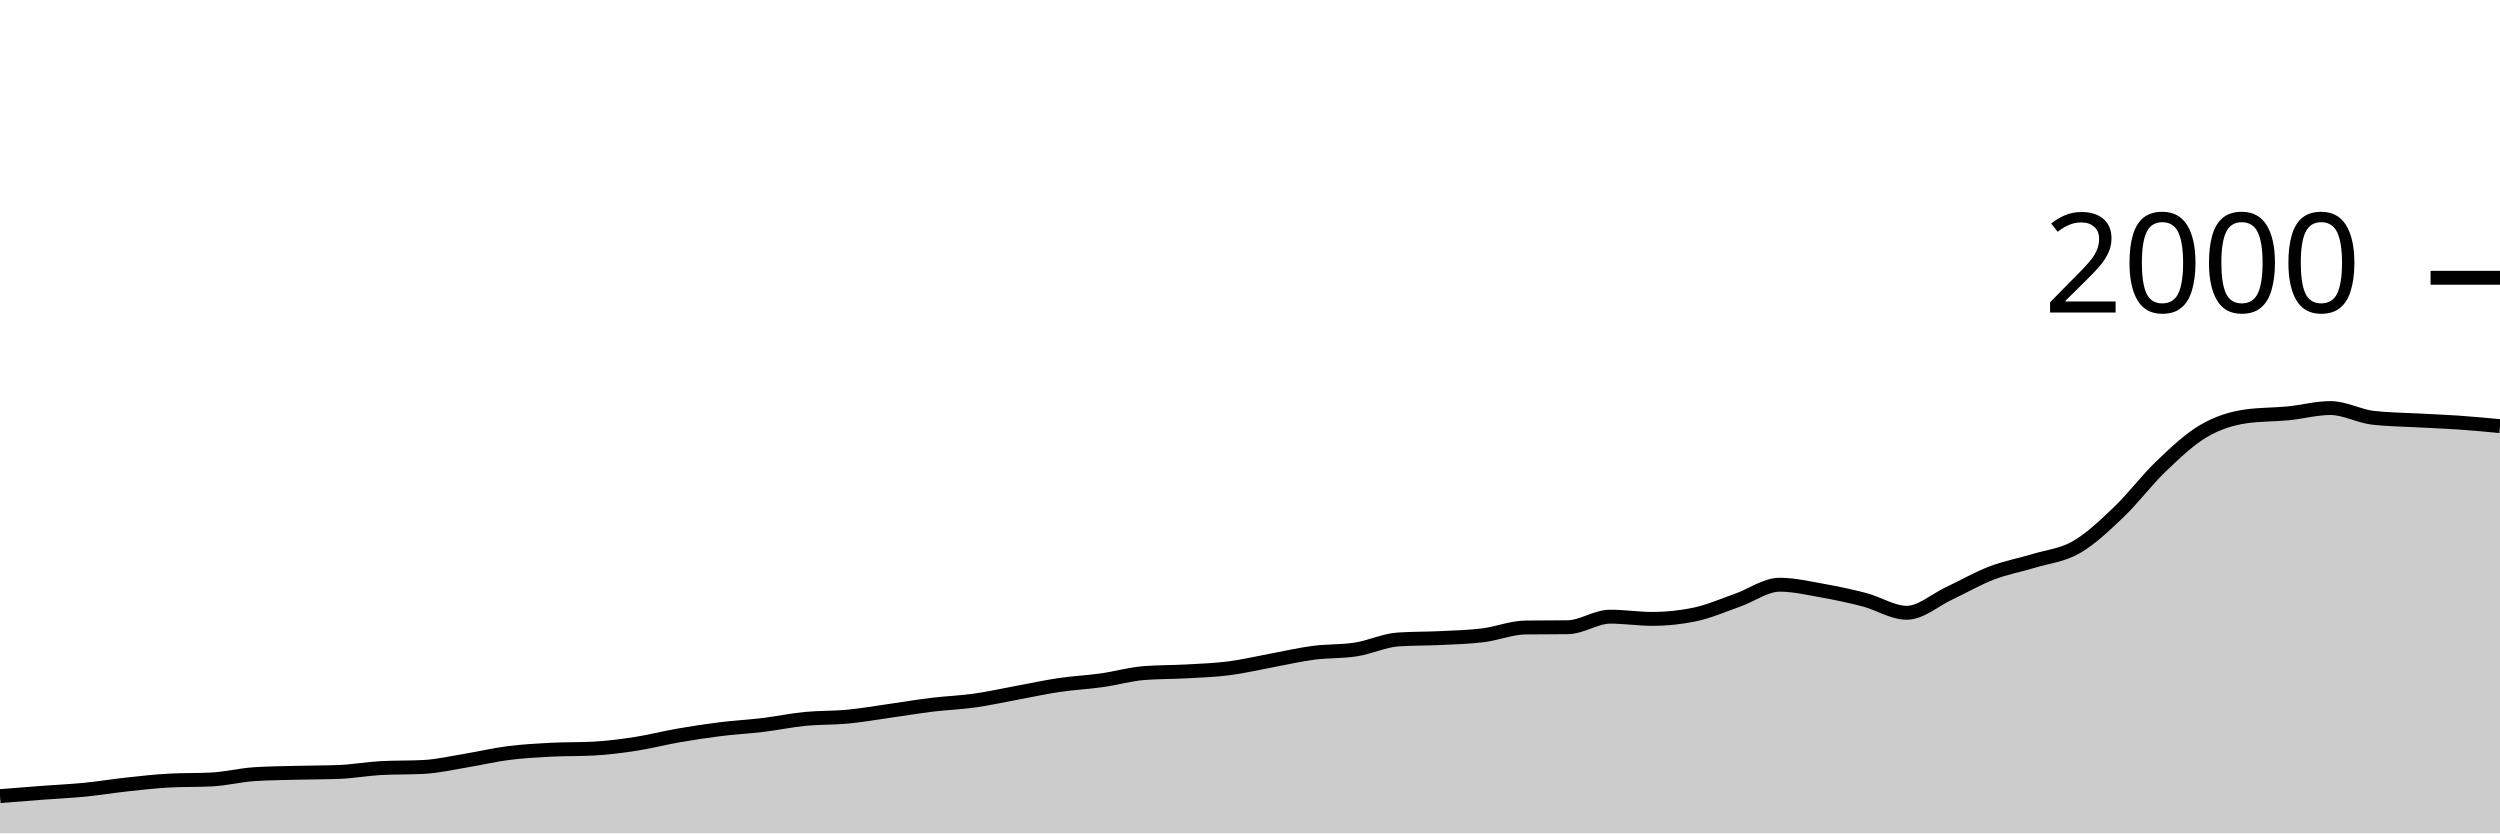
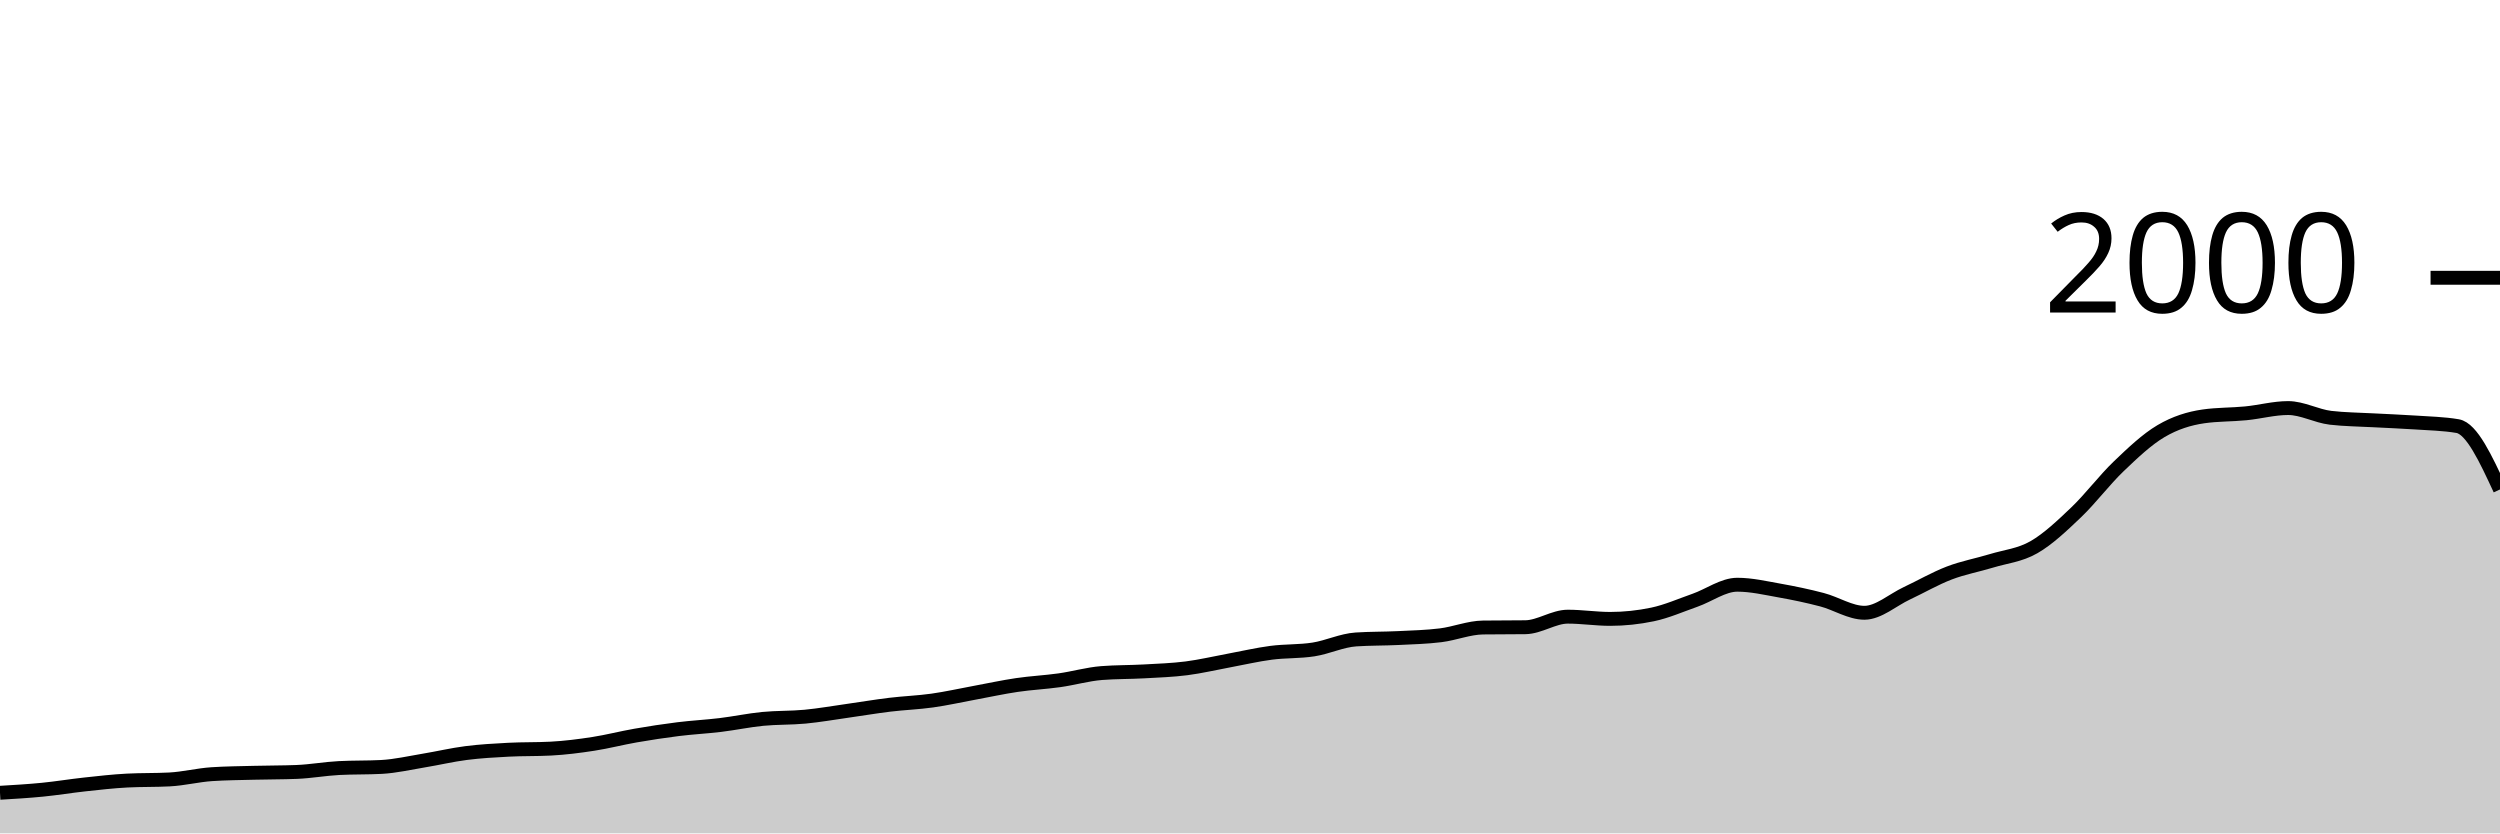
<svg xmlns="http://www.w3.org/2000/svg" viewBox="0 0 180 60">
  <g transform="translate(0,20)">
-     <path class="area" fill="rgba(0, 0, 0, 0.2)" d="M0,37.32C1.017,37.238,2.034,37.157,3.051,37.08C4.068,37.003,5.085,36.96,6.102,36.86C7.119,36.76,8.136,36.59,9.153,36.48C10.169,36.37,11.186,36.253,12.203,36.2C13.22,36.147,14.237,36.173,15.254,36.12C16.271,36.067,17.288,35.807,18.305,35.74C19.322,35.673,20.339,35.667,21.356,35.64C22.373,35.613,23.39,35.62,24.407,35.58C25.424,35.54,26.441,35.353,27.458,35.3C28.475,35.247,29.492,35.273,30.508,35.22C31.525,35.167,32.542,34.927,33.559,34.76C34.576,34.593,35.593,34.35,36.61,34.22C37.627,34.09,38.644,34.033,39.661,33.98C40.678,33.927,41.695,33.953,42.712,33.9C43.729,33.847,44.746,33.717,45.763,33.56C46.78,33.403,47.797,33.137,48.814,32.96C49.831,32.783,50.847,32.627,51.864,32.5C52.881,32.373,53.898,32.323,54.915,32.2C55.932,32.077,56.949,31.86,57.966,31.76C58.983,31.66,60,31.697,61.017,31.6C62.034,31.503,63.051,31.323,64.068,31.18C65.085,31.037,66.102,30.863,67.119,30.74C68.136,30.617,69.153,30.583,70.169,30.44C71.186,30.297,72.203,30.067,73.22,29.88C74.237,29.693,75.254,29.47,76.271,29.32C77.288,29.17,78.305,29.123,79.322,28.98C80.339,28.837,81.356,28.54,82.373,28.46C83.39,28.38,84.407,28.397,85.424,28.34C86.441,28.283,87.458,28.25,88.475,28.12C89.492,27.99,90.508,27.747,91.525,27.56C92.542,27.373,93.559,27.133,94.576,27C95.593,26.867,96.61,26.92,97.627,26.76C98.644,26.6,99.661,26.107,100.678,26.04C101.695,25.973,102.712,25.99,103.729,25.94C104.746,25.89,105.763,25.867,106.78,25.74C107.797,25.613,108.814,25.193,109.831,25.18C110.847,25.167,111.864,25.173,112.881,25.16C113.898,25.147,114.915,24.4,115.932,24.4C116.949,24.4,117.966,24.56,118.983,24.56C120,24.56,121.017,24.453,122.034,24.24C123.051,24.027,124.068,23.577,125.085,23.22C126.102,22.863,127.119,22.1,128.136,22.1C129.153,22.1,130.169,22.34,131.186,22.52C132.203,22.7,133.22,22.913,134.237,23.18C135.254,23.447,136.271,24.12,137.288,24.12C138.305,24.12,139.322,23.197,140.339,22.72C141.356,22.243,142.373,21.65,143.39,21.26C144.407,20.87,145.424,20.69,146.441,20.38C147.458,20.07,148.475,19.983,149.492,19.4C150.508,18.817,151.525,17.85,152.542,16.88C153.559,15.91,154.576,14.553,155.593,13.58C156.61,12.607,157.627,11.64,158.644,11.04C159.661,10.44,160.678,10.127,161.695,9.98C162.712,9.833,163.729,9.86,164.746,9.76C165.763,9.66,166.78,9.38,167.797,9.38C168.814,9.38,169.831,9.96,170.847,10.08C171.864,10.2,172.881,10.203,173.898,10.26C174.915,10.317,175.932,10.35,176.949,10.42C177.966,10.49,178.983,10.585,180,10.68L180,40C178.983,40,177.966,40,176.949,40C175.932,40,174.915,40,173.898,40C172.881,40,171.864,40,170.847,40C169.831,40,168.814,40,167.797,40C166.78,40,165.763,40,164.746,40C163.729,40,162.712,40,161.695,40C160.678,40,159.661,40,158.644,40C157.627,40,156.61,40,155.593,40C154.576,40,153.559,40,152.542,40C151.525,40,150.508,40,149.492,40C148.475,40,147.458,40,146.441,40C145.424,40,144.407,40,143.39,40C142.373,40,141.356,40,140.339,40C139.322,40,138.305,40,137.288,40C136.271,40,135.254,40,134.237,40C133.22,40,132.203,40,131.186,40C130.169,40,129.153,40,128.136,40C127.119,40,126.102,40,125.085,40C124.068,40,123.051,40,122.034,40C121.017,40,120,40,118.983,40C117.966,40,116.949,40,115.932,40C114.915,40,113.898,40,112.881,40C111.864,40,110.847,40,109.831,40C108.814,40,107.797,40,106.78,40C105.763,40,104.746,40,103.729,40C102.712,40,101.695,40,100.678,40C99.661,40,98.644,40,97.627,40C96.61,40,95.593,40,94.576,40C93.559,40,92.542,40,91.525,40C90.508,40,89.492,40,88.475,40C87.458,40,86.441,40,85.424,40C84.407,40,83.39,40,82.373,40C81.356,40,80.339,40,79.322,40C78.305,40,77.288,40,76.271,40C75.254,40,74.237,40,73.22,40C72.203,40,71.186,40,70.169,40C69.153,40,68.136,40,67.119,40C66.102,40,65.085,40,64.068,40C63.051,40,62.034,40,61.017,40C60,40,58.983,40,57.966,40C56.949,40,55.932,40,54.915,40C53.898,40,52.881,40,51.864,40C50.847,40,49.831,40,48.814,40C47.797,40,46.78,40,45.763,40C44.746,40,43.729,40,42.712,40C41.695,40,40.678,40,39.661,40C38.644,40,37.627,40,36.61,40C35.593,40,34.576,40,33.559,40C32.542,40,31.525,40,30.508,40C29.492,40,28.475,40,27.458,40C26.441,40,25.424,40,24.407,40C23.39,40,22.373,40,21.356,40C20.339,40,19.322,40,18.305,40C17.288,40,16.271,40,15.254,40C14.237,40,13.22,40,12.203,40C11.186,40,10.169,40,9.153,40C8.136,40,7.119,40,6.102,40C5.085,40,4.068,40,3.051,40C2.034,40,1.017,40,0,40Z" />
-     <path class="line" stroke="black" fill="none" d="M0,37.32C1.017,37.238,2.034,37.157,3.051,37.08C4.068,37.003,5.085,36.96,6.102,36.86C7.119,36.76,8.136,36.59,9.153,36.48C10.169,36.37,11.186,36.253,12.203,36.2C13.22,36.147,14.237,36.173,15.254,36.12C16.271,36.067,17.288,35.807,18.305,35.74C19.322,35.673,20.339,35.667,21.356,35.64C22.373,35.613,23.39,35.62,24.407,35.58C25.424,35.54,26.441,35.353,27.458,35.3C28.475,35.247,29.492,35.273,30.508,35.22C31.525,35.167,32.542,34.927,33.559,34.76C34.576,34.593,35.593,34.35,36.61,34.22C37.627,34.09,38.644,34.033,39.661,33.98C40.678,33.927,41.695,33.953,42.712,33.9C43.729,33.847,44.746,33.717,45.763,33.56C46.78,33.403,47.797,33.137,48.814,32.96C49.831,32.783,50.847,32.627,51.864,32.5C52.881,32.373,53.898,32.323,54.915,32.2C55.932,32.077,56.949,31.86,57.966,31.76C58.983,31.66,60,31.697,61.017,31.6C62.034,31.503,63.051,31.323,64.068,31.18C65.085,31.037,66.102,30.863,67.119,30.74C68.136,30.617,69.153,30.583,70.169,30.44C71.186,30.297,72.203,30.067,73.22,29.88C74.237,29.693,75.254,29.47,76.271,29.32C77.288,29.17,78.305,29.123,79.322,28.98C80.339,28.837,81.356,28.54,82.373,28.46C83.39,28.38,84.407,28.397,85.424,28.34C86.441,28.283,87.458,28.25,88.475,28.12C89.492,27.99,90.508,27.747,91.525,27.56C92.542,27.373,93.559,27.133,94.576,27C95.593,26.867,96.61,26.92,97.627,26.76C98.644,26.6,99.661,26.107,100.678,26.04C101.695,25.973,102.712,25.99,103.729,25.94C104.746,25.89,105.763,25.867,106.78,25.74C107.797,25.613,108.814,25.193,109.831,25.18C110.847,25.167,111.864,25.173,112.881,25.16C113.898,25.147,114.915,24.4,115.932,24.4C116.949,24.4,117.966,24.56,118.983,24.56C120,24.56,121.017,24.453,122.034,24.24C123.051,24.027,124.068,23.577,125.085,23.22C126.102,22.863,127.119,22.1,128.136,22.1C129.153,22.1,130.169,22.34,131.186,22.52C132.203,22.7,133.22,22.913,134.237,23.18C135.254,23.447,136.271,24.12,137.288,24.12C138.305,24.12,139.322,23.197,140.339,22.72C141.356,22.243,142.373,21.65,143.39,21.26C144.407,20.87,145.424,20.69,146.441,20.38C147.458,20.07,148.475,19.983,149.492,19.4C150.508,18.817,151.525,17.85,152.542,16.88C153.559,15.91,154.576,14.553,155.593,13.58C156.61,12.607,157.627,11.64,158.644,11.04C159.661,10.44,160.678,10.127,161.695,9.98C162.712,9.833,163.729,9.86,164.746,9.76C165.763,9.66,166.78,9.38,167.797,9.38C168.814,9.38,169.831,9.96,170.847,10.08C171.864,10.2,172.881,10.203,173.898,10.26C174.915,10.317,175.932,10.35,176.949,10.42C177.966,10.49,178.983,10.585,180,10.68" />
+     <path class="area" fill="rgba(0, 0, 0, 0.2)" d="M0,37.08C1.017,37.02,2.034,36.96,3.051,36.86C4.068,36.76,5.085,36.59,6.102,36.48C7.119,36.37,8.136,36.253,9.153,36.2C10.169,36.147,11.186,36.173,12.203,36.12C13.22,36.067,14.237,35.807,15.254,35.74C16.271,35.673,17.288,35.667,18.305,35.64C19.322,35.613,20.339,35.62,21.356,35.58C22.373,35.54,23.39,35.353,24.407,35.3C25.424,35.247,26.441,35.273,27.458,35.22C28.475,35.167,29.492,34.927,30.508,34.76C31.525,34.593,32.542,34.35,33.559,34.22C34.576,34.09,35.593,34.033,36.61,33.98C37.627,33.927,38.644,33.953,39.661,33.9C40.678,33.847,41.695,33.717,42.712,33.56C43.729,33.403,44.746,33.137,45.763,32.96C46.78,32.783,47.797,32.627,48.814,32.5C49.831,32.373,50.847,32.323,51.864,32.2C52.881,32.077,53.898,31.86,54.915,31.76C55.932,31.66,56.949,31.697,57.966,31.6C58.983,31.503,60,31.323,61.017,31.18C62.034,31.037,63.051,30.863,64.068,30.74C65.085,30.617,66.102,30.583,67.119,30.44C68.136,30.297,69.153,30.067,70.169,29.88C71.186,29.693,72.203,29.47,73.22,29.32C74.237,29.17,75.254,29.123,76.271,28.98C77.288,28.837,78.305,28.54,79.322,28.46C80.339,28.38,81.356,28.397,82.373,28.34C83.39,28.283,84.407,28.25,85.424,28.12C86.441,27.99,87.458,27.747,88.475,27.56C89.492,27.373,90.508,27.133,91.525,27C92.542,26.867,93.559,26.92,94.576,26.76C95.593,26.6,96.61,26.107,97.627,26.04C98.644,25.973,99.661,25.99,100.678,25.94C101.695,25.89,102.712,25.867,103.729,25.74C104.746,25.613,105.763,25.193,106.78,25.18C107.797,25.167,108.814,25.173,109.831,25.16C110.847,25.147,111.864,24.4,112.881,24.4C113.898,24.4,114.915,24.56,115.932,24.56C116.949,24.56,117.966,24.453,118.983,24.24C120,24.027,121.017,23.577,122.034,23.22C123.051,22.863,124.068,22.1,125.085,22.1C126.102,22.1,127.119,22.34,128.136,22.52C129.153,22.7,130.169,22.913,131.186,23.18C132.203,23.447,133.22,24.12,134.237,24.12C135.254,24.12,136.271,23.197,137.288,22.72C138.305,22.243,139.322,21.65,140.339,21.26C141.356,20.87,142.373,20.69,143.39,20.38C144.407,20.07,145.424,19.983,146.441,19.4C147.458,18.817,148.475,17.85,149.492,16.88C150.508,15.91,151.525,14.553,152.542,13.58C153.559,12.607,154.576,11.64,155.593,11.04C156.61,10.44,157.627,10.127,158.644,9.98C159.661,9.833,160.678,9.86,161.695,9.76C162.712,9.66,163.729,9.38,164.746,9.38C165.763,9.38,166.78,9.96,167.797,10.08C168.814,10.2,169.831,10.203,170.847,10.26C171.864,10.317,172.881,10.35,173.898,10.42C174.915,10.49,175.932,10.507,176.949,10.68C177.966,10.853,178.983,13.047,180,15.24L180,40C178.983,40,177.966,40,176.949,40C175.932,40,174.915,40,173.898,40C172.881,40,171.864,40,170.847,40C169.831,40,168.814,40,167.797,40C166.78,40,165.763,40,164.746,40C163.729,40,162.712,40,161.695,40C160.678,40,159.661,40,158.644,40C157.627,40,156.61,40,155.593,40C154.576,40,153.559,40,152.542,40C151.525,40,150.508,40,149.492,40C148.475,40,147.458,40,146.441,40C145.424,40,144.407,40,143.39,40C142.373,40,141.356,40,140.339,40C139.322,40,138.305,40,137.288,40C136.271,40,135.254,40,134.237,40C133.22,40,132.203,40,131.186,40C130.169,40,129.153,40,128.136,40C127.119,40,126.102,40,125.085,40C124.068,40,123.051,40,122.034,40C121.017,40,120,40,118.983,40C117.966,40,116.949,40,115.932,40C114.915,40,113.898,40,112.881,40C111.864,40,110.847,40,109.831,40C108.814,40,107.797,40,106.78,40C105.763,40,104.746,40,103.729,40C102.712,40,101.695,40,100.678,40C99.661,40,98.644,40,97.627,40C96.61,40,95.593,40,94.576,40C93.559,40,92.542,40,91.525,40C90.508,40,89.492,40,88.475,40C87.458,40,86.441,40,85.424,40C84.407,40,83.39,40,82.373,40C81.356,40,80.339,40,79.322,40C78.305,40,77.288,40,76.271,40C75.254,40,74.237,40,73.22,40C72.203,40,71.186,40,70.169,40C69.153,40,68.136,40,67.119,40C66.102,40,65.085,40,64.068,40C63.051,40,62.034,40,61.017,40C60,40,58.983,40,57.966,40C56.949,40,55.932,40,54.915,40C53.898,40,52.881,40,51.864,40C50.847,40,49.831,40,48.814,40C47.797,40,46.78,40,45.763,40C44.746,40,43.729,40,42.712,40C41.695,40,40.678,40,39.661,40C38.644,40,37.627,40,36.61,40C35.593,40,34.576,40,33.559,40C32.542,40,31.525,40,30.508,40C29.492,40,28.475,40,27.458,40C26.441,40,25.424,40,24.407,40C23.39,40,22.373,40,21.356,40C20.339,40,19.322,40,18.305,40C17.288,40,16.271,40,15.254,40C14.237,40,13.22,40,12.203,40C11.186,40,10.169,40,9.153,40C8.136,40,7.119,40,6.102,40C5.085,40,4.068,40,3.051,40C2.034,40,1.017,40,0,40Z" />
+     <path class="line" stroke="black" fill="none" d="M0,37.08C1.017,37.02,2.034,36.96,3.051,36.86C4.068,36.76,5.085,36.59,6.102,36.48C7.119,36.37,8.136,36.253,9.153,36.2C10.169,36.147,11.186,36.173,12.203,36.12C13.22,36.067,14.237,35.807,15.254,35.74C16.271,35.673,17.288,35.667,18.305,35.64C19.322,35.613,20.339,35.62,21.356,35.58C22.373,35.54,23.39,35.353,24.407,35.3C25.424,35.247,26.441,35.273,27.458,35.22C28.475,35.167,29.492,34.927,30.508,34.76C31.525,34.593,32.542,34.35,33.559,34.22C34.576,34.09,35.593,34.033,36.61,33.98C37.627,33.927,38.644,33.953,39.661,33.9C40.678,33.847,41.695,33.717,42.712,33.56C43.729,33.403,44.746,33.137,45.763,32.96C46.78,32.783,47.797,32.627,48.814,32.5C49.831,32.373,50.847,32.323,51.864,32.2C52.881,32.077,53.898,31.86,54.915,31.76C55.932,31.66,56.949,31.697,57.966,31.6C58.983,31.503,60,31.323,61.017,31.18C62.034,31.037,63.051,30.863,64.068,30.74C65.085,30.617,66.102,30.583,67.119,30.44C68.136,30.297,69.153,30.067,70.169,29.88C71.186,29.693,72.203,29.47,73.22,29.32C74.237,29.17,75.254,29.123,76.271,28.98C77.288,28.837,78.305,28.54,79.322,28.46C80.339,28.38,81.356,28.397,82.373,28.34C83.39,28.283,84.407,28.25,85.424,28.12C86.441,27.99,87.458,27.747,88.475,27.56C89.492,27.373,90.508,27.133,91.525,27C92.542,26.867,93.559,26.92,94.576,26.76C95.593,26.6,96.61,26.107,97.627,26.04C98.644,25.973,99.661,25.99,100.678,25.94C101.695,25.89,102.712,25.867,103.729,25.74C104.746,25.613,105.763,25.193,106.78,25.18C107.797,25.167,108.814,25.173,109.831,25.16C110.847,25.147,111.864,24.4,112.881,24.4C113.898,24.4,114.915,24.56,115.932,24.56C116.949,24.56,117.966,24.453,118.983,24.24C120,24.027,121.017,23.577,122.034,23.22C123.051,22.863,124.068,22.1,125.085,22.1C126.102,22.1,127.119,22.34,128.136,22.52C129.153,22.7,130.169,22.913,131.186,23.18C132.203,23.447,133.22,24.12,134.237,24.12C135.254,24.12,136.271,23.197,137.288,22.72C138.305,22.243,139.322,21.65,140.339,21.26C141.356,20.87,142.373,20.69,143.39,20.38C144.407,20.07,145.424,19.983,146.441,19.4C147.458,18.817,148.475,17.85,149.492,16.88C150.508,15.91,151.525,14.553,152.542,13.58C153.559,12.607,154.576,11.64,155.593,11.04C156.61,10.44,157.627,10.127,158.644,9.98C159.661,9.833,160.678,9.86,161.695,9.76C162.712,9.66,163.729,9.38,164.746,9.38C165.763,9.38,166.78,9.96,167.797,10.08C168.814,10.2,169.831,10.203,170.847,10.26C171.864,10.317,172.881,10.35,173.898,10.42C174.915,10.49,175.932,10.507,176.949,10.68C177.966,10.853,178.983,13.047,180,15.24" />
    <path class="axis-ceiling" stroke-width="1" stroke="black" fill="none" d="M175,0L180,0" />
    <text class="axis-ceiling-label" font-family="sans-serif" text-anchor="end" font-size="10px" x="170" y="2.5">2000</text>
  </g>
</svg>
